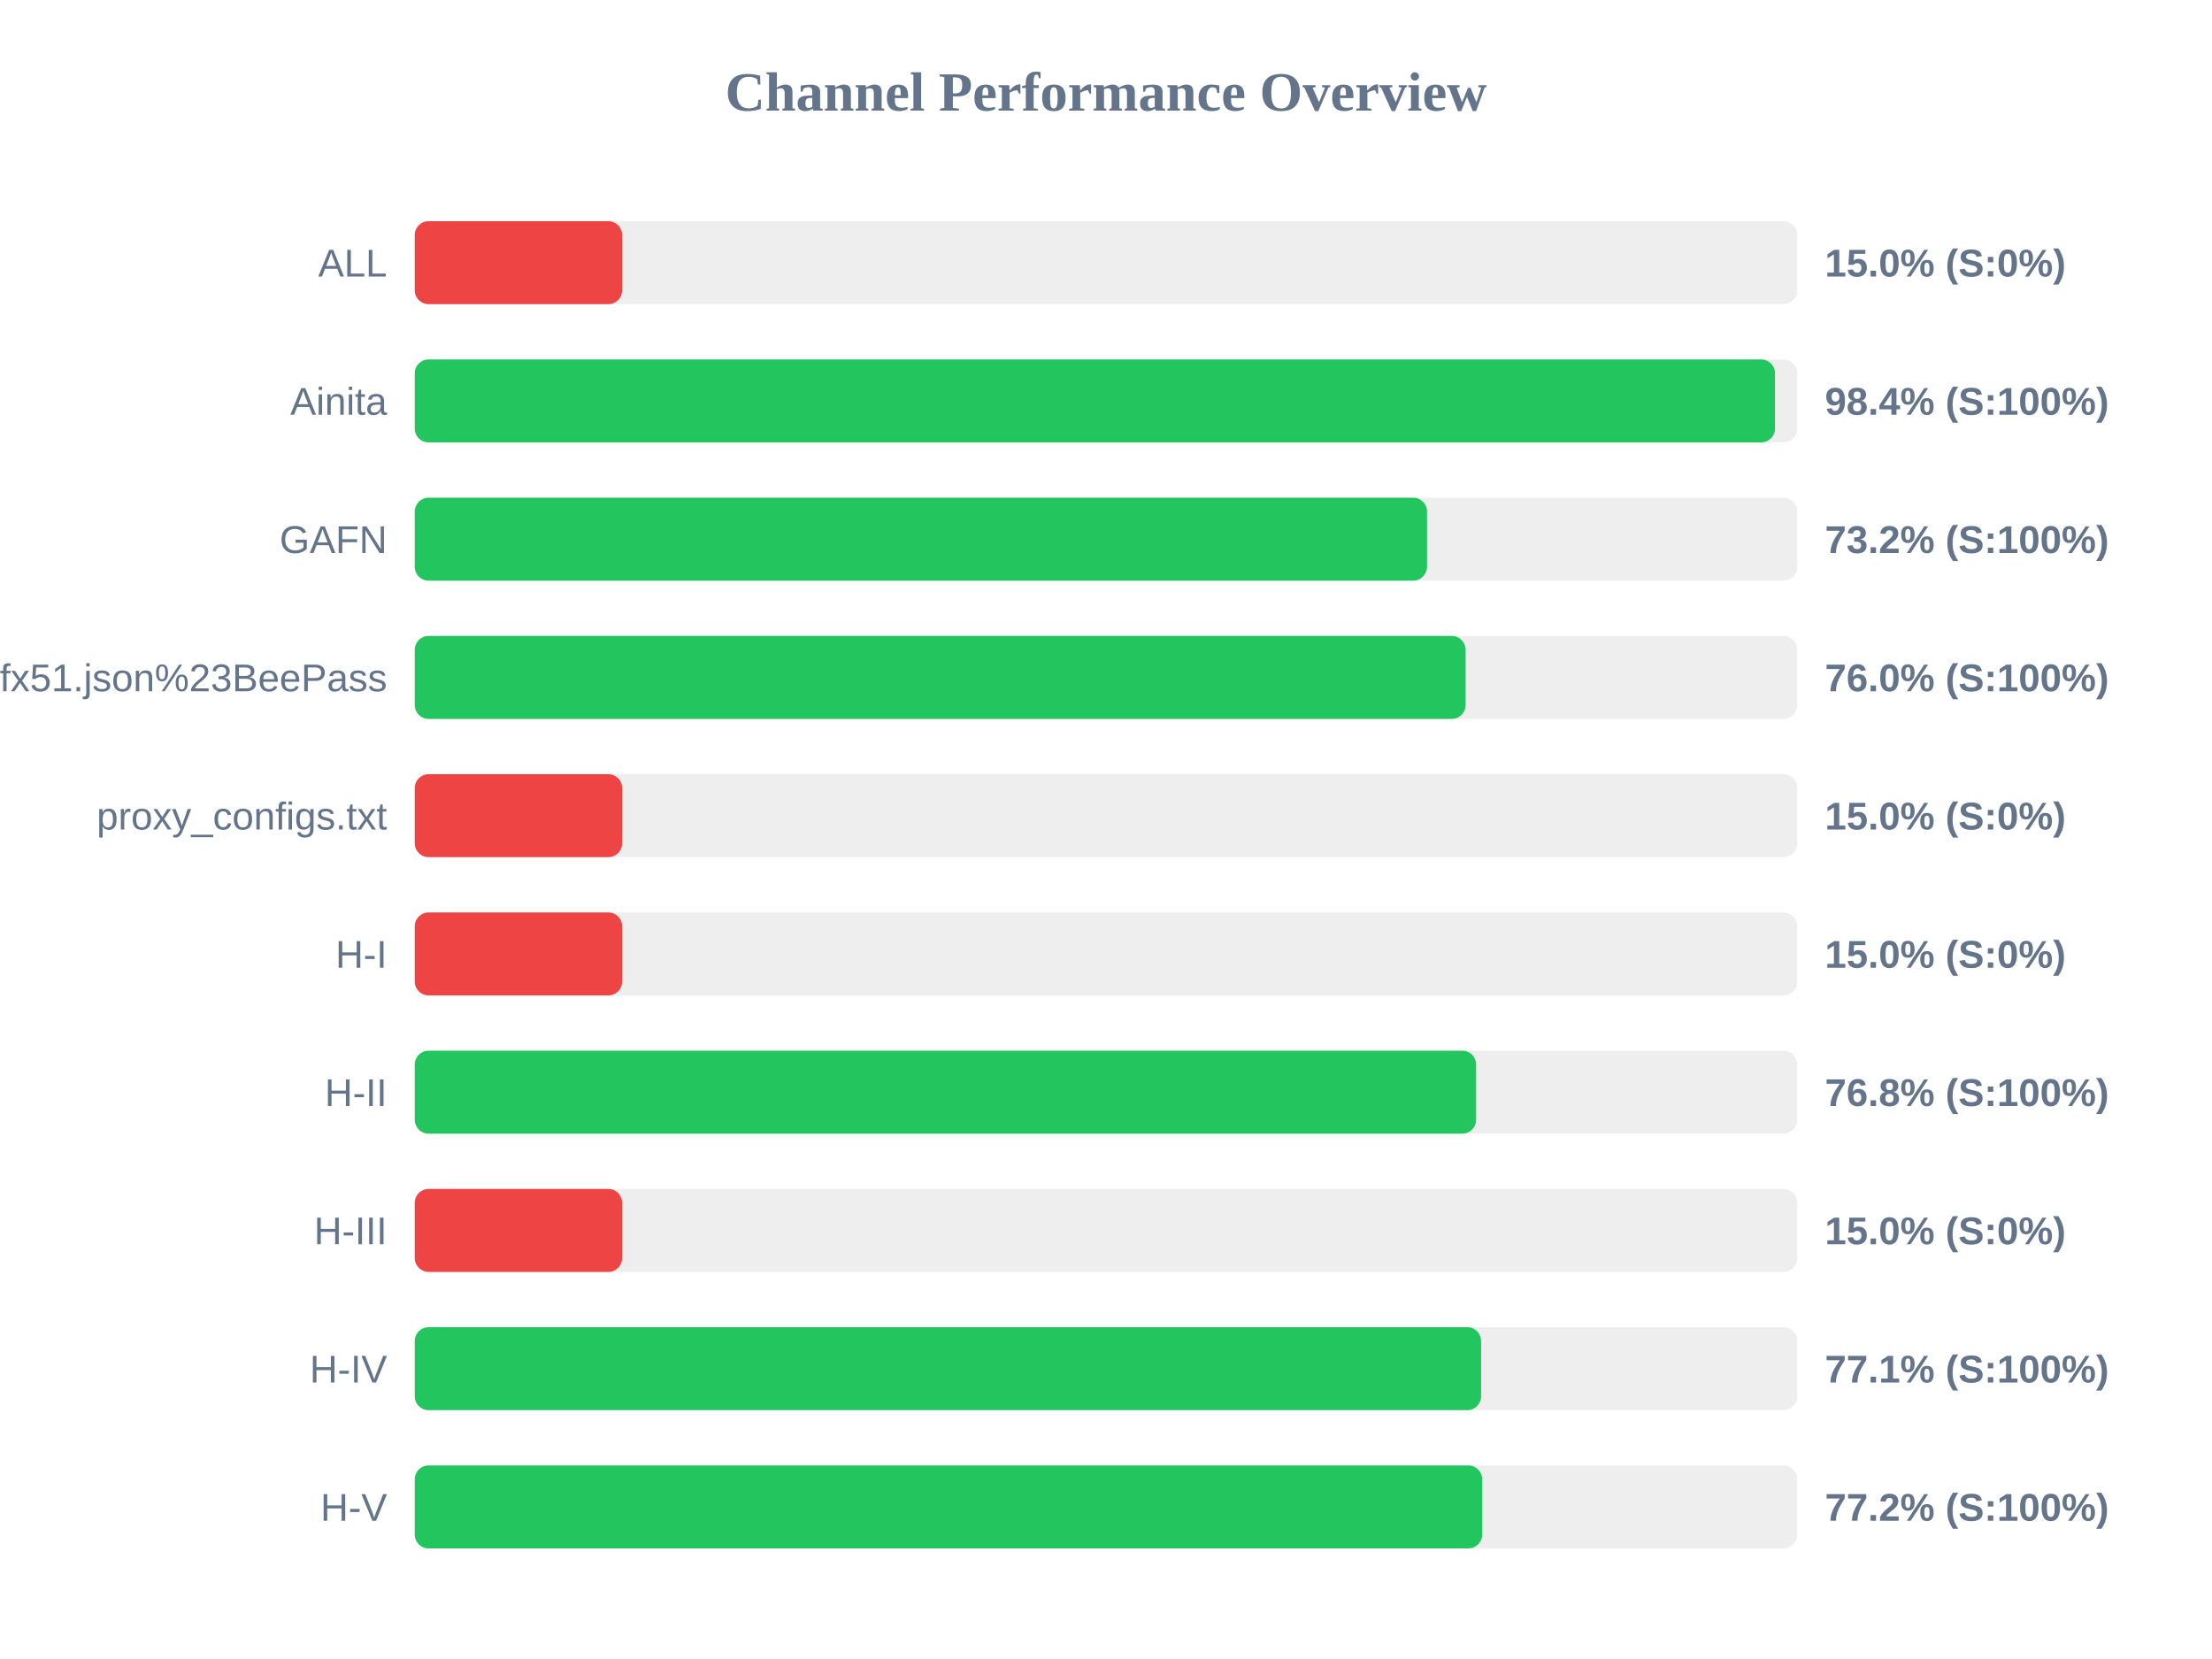
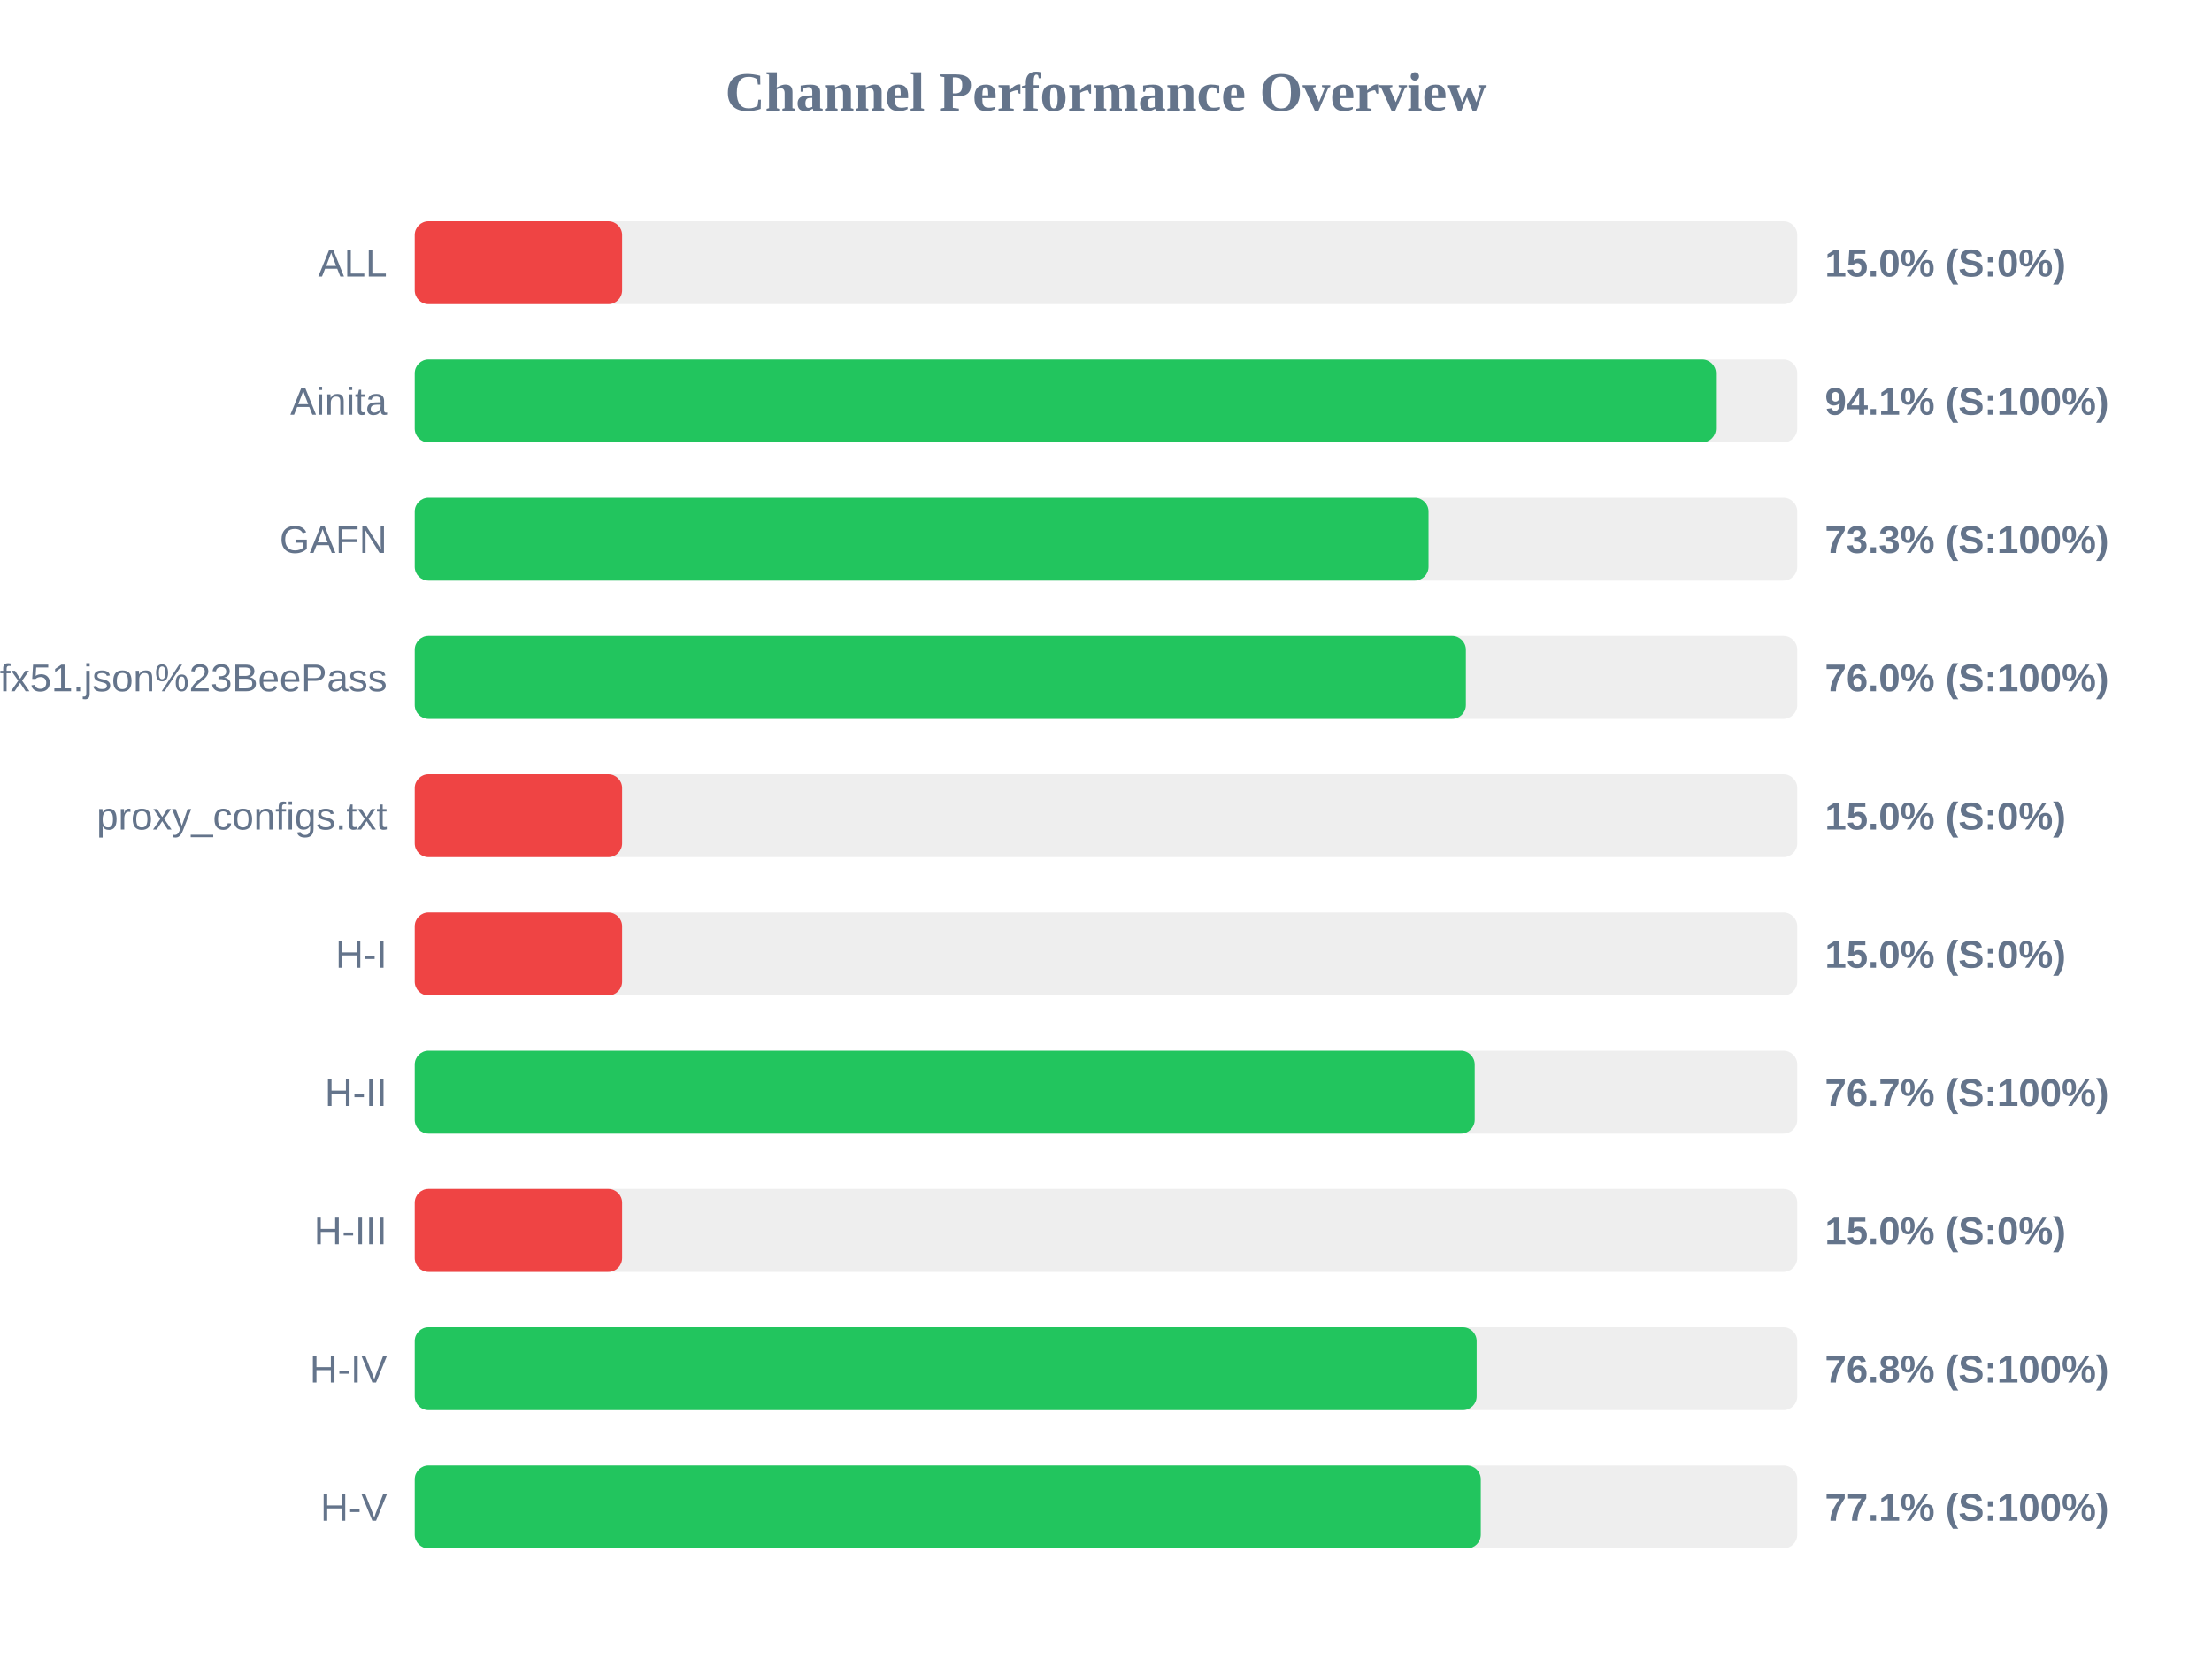
<svg xmlns="http://www.w3.org/2000/svg" width="800" height="600" version="1.1">
  <style>
        .row { font: 14px Arial; fill: #64748b; }
        .score { font: bold 14px Arial; fill: #64748b; }
    </style>
  <text x="400" y="40" text-anchor="middle" font-size="20px" font-weight="bold" fill="#64748b">Channel Performance Overview</text>
  <rect x="150" y="80" width="500" height="30" fill="#eee" rx="5" />
  <rect x="150" y="80" width="75.0" height="30" fill="#ef4444" rx="5" />
  <text x="140" y="100" text-anchor="end" class="row">ALL</text>
  <text x="660" y="100" text-anchor="start" class="score">15.0% (S:0%)</text>
  <rect x="150" y="130" width="500" height="30" fill="#eee" rx="5" />
-   <rect x="150" y="130" width="491.95" height="30" fill="#22c55e" rx="5" />
+   <rect x="150" y="130" width="470.6" height="30" fill="#22c55e" rx="5" />
  <text x="140" y="150" text-anchor="end" class="row">Ainita</text>
-   <text x="660" y="150" text-anchor="start" class="score">98.4% (S:100%)</text>
+   <text x="660" y="150" text-anchor="start" class="score">94.1% (S:100%)</text>
  <rect x="150" y="180" width="500" height="30" fill="#eee" rx="5" />
-   <rect x="150" y="180" width="366.1" height="30" fill="#22c55e" rx="5" />
+   <rect x="150" y="180" width="366.65" height="30" fill="#22c55e" rx="5" />
  <text x="140" y="200" text-anchor="end" class="row">GAFN</text>
-   <text x="660" y="200" text-anchor="start" class="score">73.2% (S:100%)</text>
+   <text x="660" y="200" text-anchor="start" class="score">73.3% (S:100%)</text>
  <rect x="150" y="230" width="500" height="30" fill="#eee" rx="5" />
-   <rect x="150" y="230" width="380.05" height="30" fill="#22c55e" rx="5" />
+   <rect x="150" y="230" width="380.15" height="30" fill="#22c55e" rx="5" />
  <text x="140" y="250" text-anchor="end" class="row">sub?s=ssconf%3A%2F%2Fs3.amazonaws.com%2Fbeedynconprd%2Fzf38bv6oxi1nv3wfkpmxyfl8yj5fargza3foantoalu16vznl0ckxx7bgf1ufx51.json%23BeePass</text>
  <text x="660" y="250" text-anchor="start" class="score">76.0% (S:100%)</text>
  <rect x="150" y="280" width="500" height="30" fill="#eee" rx="5" />
  <rect x="150" y="280" width="75.0" height="30" fill="#ef4444" rx="5" />
  <text x="140" y="300" text-anchor="end" class="row">proxy_configs.txt</text>
  <text x="660" y="300" text-anchor="start" class="score">15.0% (S:0%)</text>
  <rect x="150" y="330" width="500" height="30" fill="#eee" rx="5" />
  <rect x="150" y="330" width="75.0" height="30" fill="#ef4444" rx="5" />
  <text x="140" y="350" text-anchor="end" class="row">H-I</text>
  <text x="660" y="350" text-anchor="start" class="score">15.0% (S:0%)</text>
  <rect x="150" y="380" width="500" height="30" fill="#eee" rx="5" />
-   <rect x="150" y="380" width="383.85" height="30" fill="#22c55e" rx="5" />
+   <rect x="150" y="380" width="383.35" height="30" fill="#22c55e" rx="5" />
  <text x="140" y="400" text-anchor="end" class="row">H-II</text>
-   <text x="660" y="400" text-anchor="start" class="score">76.8% (S:100%)</text>
+   <text x="660" y="400" text-anchor="start" class="score">76.7% (S:100%)</text>
  <rect x="150" y="430" width="500" height="30" fill="#eee" rx="5" />
  <rect x="150" y="430" width="75.0" height="30" fill="#ef4444" rx="5" />
  <text x="140" y="450" text-anchor="end" class="row">H-III</text>
  <text x="660" y="450" text-anchor="start" class="score">15.0% (S:0%)</text>
  <rect x="150" y="480" width="500" height="30" fill="#eee" rx="5" />
-   <rect x="150" y="480" width="385.65" height="30" fill="#22c55e" rx="5" />
+   <rect x="150" y="480" width="384.05" height="30" fill="#22c55e" rx="5" />
  <text x="140" y="500" text-anchor="end" class="row">H-IV</text>
-   <text x="660" y="500" text-anchor="start" class="score">77.1% (S:100%)</text>
+   <text x="660" y="500" text-anchor="start" class="score">76.8% (S:100%)</text>
  <rect x="150" y="530" width="500" height="30" fill="#eee" rx="5" />
-   <rect x="150" y="530" width="386.05" height="30" fill="#22c55e" rx="5" />
+   <rect x="150" y="530" width="385.55" height="30" fill="#22c55e" rx="5" />
  <text x="140" y="550" text-anchor="end" class="row">H-V</text>
-   <text x="660" y="550" text-anchor="start" class="score">77.2% (S:100%)</text>
+   <text x="660" y="550" text-anchor="start" class="score">77.1% (S:100%)</text>
</svg>
